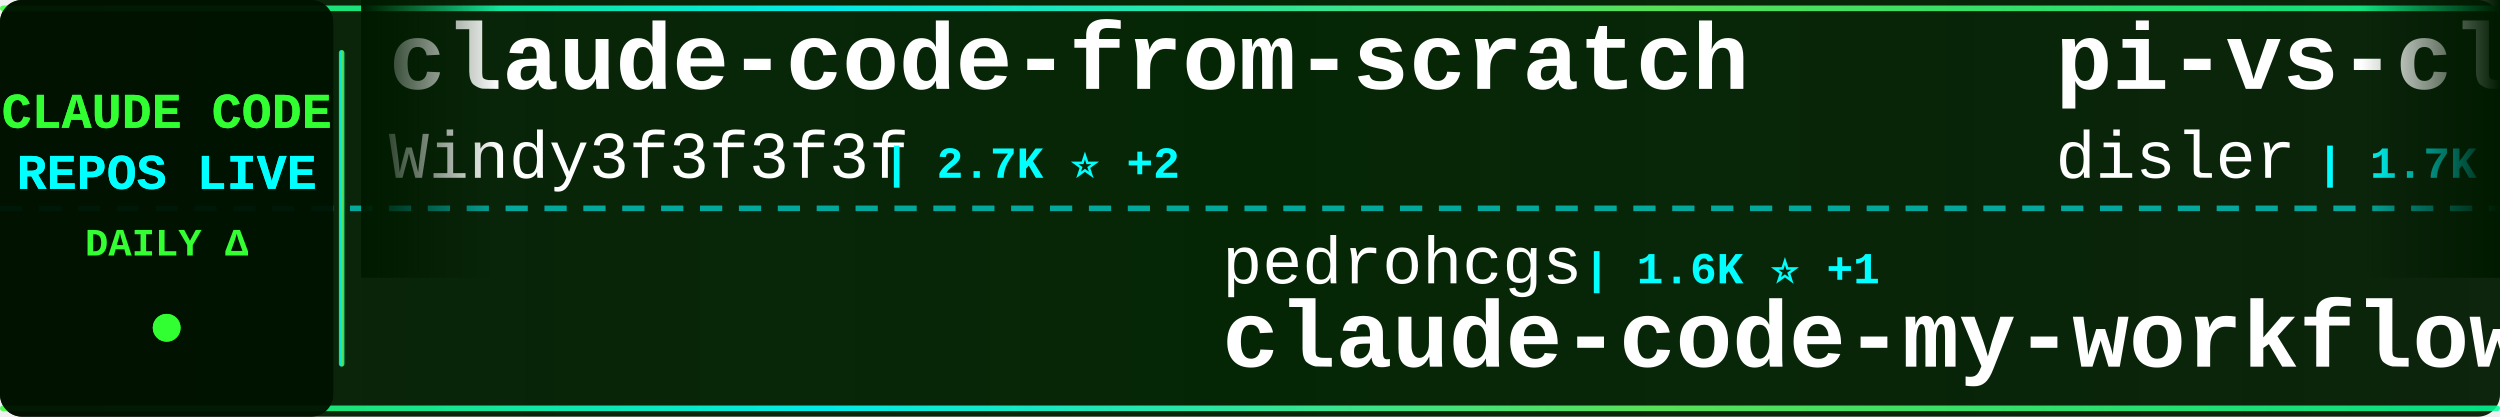
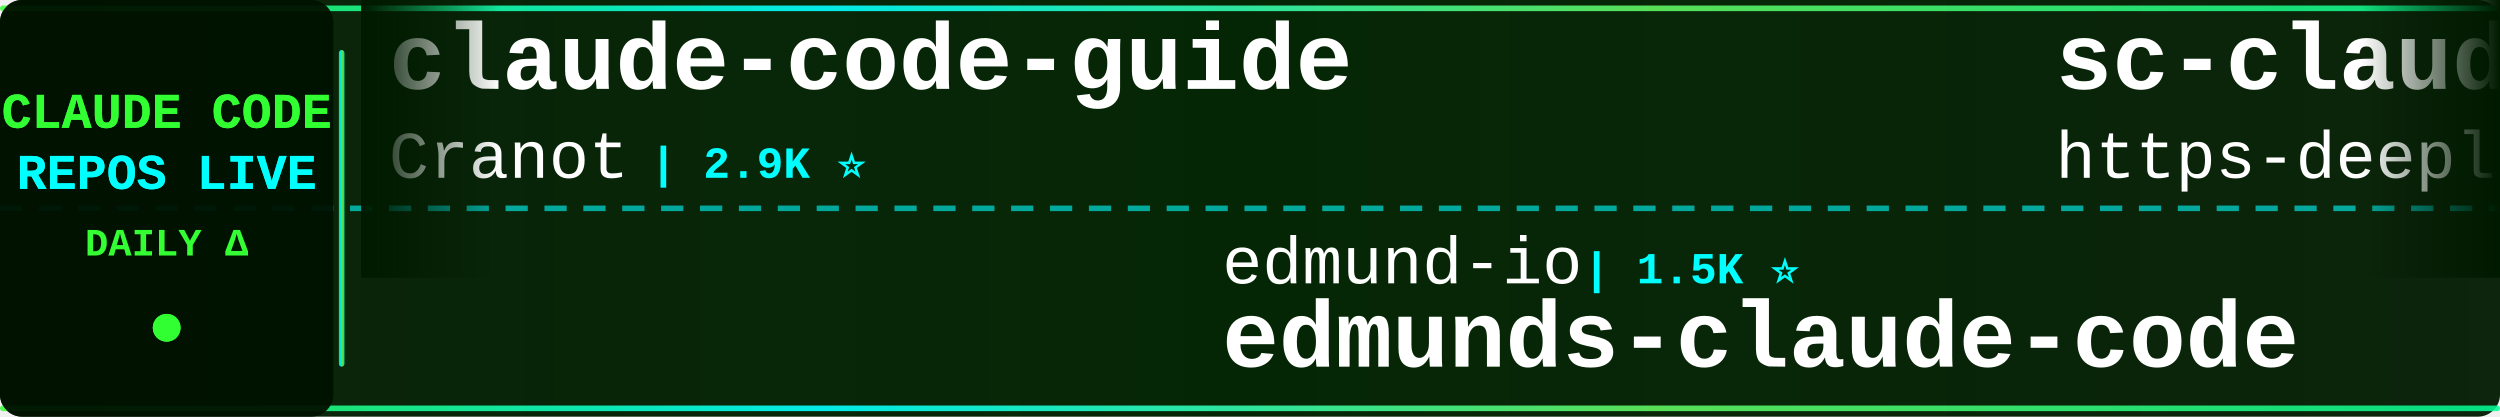
<svg xmlns="http://www.w3.org/2000/svg" width="900" height="150">
  <defs>
    <linearGradient id="tickerBg" x1="0%" y1="0%" x2="100%" y2="0%">
      <stop offset="0%" style="stop-color:#001a00;stop-opacity:0.95" />
      <stop offset="50%" style="stop-color:#002200;stop-opacity:0.98" />
      <stop offset="100%" style="stop-color:#001a00;stop-opacity:0.95" />
    </linearGradient>
    <linearGradient id="borderGrad" x1="0%" y1="0%" x2="100%" y2="0%">
      <stop offset="0%" style="stop-color:#33ff33;stop-opacity:0.85">
        <animate attributeName="stop-opacity" values="0.85;1;0.85" dur="2s" repeatCount="indefinite" />
      </stop>
      <stop offset="33%" style="stop-color:#00ffff;stop-opacity:0.9">
        <animate attributeName="stop-opacity" values="0.9;1;0.9" dur="2.2s" repeatCount="indefinite" />
      </stop>
      <stop offset="66%" style="stop-color:#66ff66;stop-opacity:0.85">
        <animate attributeName="stop-opacity" values="0.85;1;0.85" dur="1.8s" repeatCount="indefinite" />
      </stop>
      <stop offset="100%" style="stop-color:#00ff99;stop-opacity:0.85">
        <animate attributeName="stop-opacity" values="0.85;1;0.85" dur="2s" repeatCount="indefinite" />
      </stop>
    </linearGradient>
    <filter id="textGlow">
      <feGaussianBlur stdDeviation="0.1" result="coloredBlur" />
      <feMerge>
        <feMergeNode in="coloredBlur" />
        <feMergeNode in="SourceGraphic" />
      </feMerge>
    </filter>
    <filter id="metricGlow">
      <feGaussianBlur stdDeviation="0.2" result="coloredBlur" />
      <feMerge>
        <feMergeNode in="coloredBlur" />
        <feMergeNode in="SourceGraphic" />
      </feMerge>
    </filter>
    <linearGradient id="leftFade" x1="0%" y1="0%" x2="100%" y2="0%">
      <stop offset="0%" style="stop-color:#001a00;stop-opacity:1" />
      <stop offset="100%" style="stop-color:#001a00;stop-opacity:0" />
    </linearGradient>
    <linearGradient id="rightFade" x1="0%" y1="0%" x2="100%" y2="0%">
      <stop offset="0%" style="stop-color:#001a00;stop-opacity:0" />
      <stop offset="100%" style="stop-color:#001a00;stop-opacity:1" />
    </linearGradient>
  </defs>
  <rect width="900" height="150" fill="url(#tickerBg)" rx="8" />
  <rect x="0" y="2" width="900" height="2" fill="url(#borderGrad)" rx="1" />
  <rect x="0" y="146" width="900" height="2" fill="url(#borderGrad)" rx="1" />
  <line x1="0" y1="75" x2="900" y2="75" stroke="#00ffff" stroke-width="2" stroke-dasharray="8 6" opacity="0.6" />
  <rect x="0" y="0" width="120" height="150" fill="#001100" opacity="0.95" rx="8" />
  <text x="60" y="46" font-family="'Courier New', monospace" font-size="18" font-weight="bold" fill="#33ff33" text-anchor="middle" filter="url(#textGlow)">
    CLAUDE CODE
  </text>
  <text x="60" y="68" font-family="'Courier New', monospace" font-size="18" font-weight="bold" fill="#00ffff" text-anchor="middle" filter="url(#textGlow)">
    REPOS LIVE
  </text>
  <text x="60" y="92" font-family="'Courier New', monospace" font-size="14" font-weight="bold" fill="#33ff33" text-anchor="middle">
    DAILY Δ
  </text>
  <circle cx="60" cy="118" r="5" fill="#33ff33" filter="url(#metricGlow)">
    <animate attributeName="r" values="4;6;4" dur="1.5s" repeatCount="indefinite" />
    <animate attributeName="opacity" values="0.6;1;0.6" dur="1.5s" repeatCount="indefinite" />
  </circle>
  <rect x="122" y="18" width="2" height="114" fill="url(#borderGrad)" rx="1" />
  <clipPath id="tickerClip">
    <rect x="130" y="0" width="770" height="150" />
  </clipPath>
  <g clip-path="url(#tickerClip)">
    <g id="tickerItems">
      <animateTransform attributeName="transform" attributeType="XML" type="translate" from="0 0" to="-3000 0" dur="54s" repeatCount="indefinite" />
      <g transform="translate(0, 0)">
-         <text x="140" y="32" font-family="'Courier New', monospace" font-size="34" font-weight="bold" fill="#ffffff">claude-code-from-scratch</text>
-         <text x="140" y="64" font-family="'Courier New', monospace" font-size="24" font-weight="normal" fill="#ffffff" opacity="1.0">Windy3f3f3f3f</text>
-         <text x="318" y="64" font-family="'Courier New', monospace" font-size="16" font-weight="bold" fill="#00ffff"> | 2.7K ⭐ +2</text>
+         <text x="140" y="32" font-family="'Courier New', monospace" font-size="34" font-weight="bold" fill="#ffffff">claude-code-guide</text>
+         <text x="140" y="64" font-family="'Courier New', monospace" font-size="24" font-weight="normal" fill="#ffffff" opacity="1.0">Cranot</text>
+         <text x="234" y="64" font-family="'Courier New', monospace" font-size="16" font-weight="bold" fill="#00ffff"> | 2.9K ⭐</text>
      </g>
      <g transform="translate(300, 0)">
-         <text x="140" y="102" font-family="'Courier New', monospace" font-size="24" font-weight="normal" fill="#ffffff" opacity="1.0">pedrohcgs</text>
-         <text x="270" y="102" font-family="'Courier New', monospace" font-size="16" font-weight="bold" fill="#00ffff"> | 1.6K ⭐ +1</text>
-         <text x="140" y="132" font-family="'Courier New', monospace" font-size="34" font-weight="bold" fill="#ffffff">claude-code-my-workflow</text>
+         <text x="140" y="102" font-family="'Courier New', monospace" font-size="24" font-weight="normal" fill="#ffffff" opacity="1.0">edmund-io</text>
+         <text x="270" y="102" font-family="'Courier New', monospace" font-size="16" font-weight="bold" fill="#00ffff"> | 1.5K ⭐</text>
+         <text x="140" y="132" font-family="'Courier New', monospace" font-size="34" font-weight="bold" fill="#ffffff">edmunds-claude-code</text>
      </g>
      <g transform="translate(600, 0)">
-         <text x="140" y="32" font-family="'Courier New', monospace" font-size="34" font-weight="bold" fill="#ffffff">pi-vs-claude-code</text>
-         <text x="140" y="64" font-family="'Courier New', monospace" font-size="24" font-weight="normal" fill="#ffffff" opacity="1.0">disler</text>
-         <text x="234" y="64" font-family="'Courier New', monospace" font-size="16" font-weight="bold" fill="#00ffff"> | 1.7K ⭐</text>
+         <text x="140" y="32" font-family="'Courier New', monospace" font-size="34" font-weight="bold" fill="#ffffff">sc-claude-code-files</text>
+         <text x="140" y="64" font-family="'Courier New', monospace" font-size="24" font-weight="normal" fill="#ffffff" opacity="1.0">https-deeplearning-ai</text>
+         <text x="414" y="64" font-family="'Courier New', monospace" font-size="16" font-weight="bold" fill="#00ffff"> | 547 ⭐</text>
      </g>
      <g transform="translate(900, 0)">
-         <text x="140" y="102" font-family="'Courier New', monospace" font-size="24" font-weight="normal" fill="#ffffff" opacity="1.0">rohitg00</text>
-         <text x="258" y="102" font-family="'Courier New', monospace" font-size="16" font-weight="bold" fill="#00ffff"> | 2.6K ⭐</text>
-         <text x="140" y="132" font-family="'Courier New', monospace" font-size="34" font-weight="bold" fill="#ffffff">awesome-claude-code-tool...</text>
+         <text x="140" y="102" font-family="'Courier New', monospace" font-size="24" font-weight="normal" fill="#ffffff" opacity="1.0">musistudio</text>
+         <text x="282" y="102" font-family="'Courier New', monospace" font-size="16" font-weight="bold" fill="#00ffff"> | 37.1K ⭐ +4</text>
+         <text x="140" y="132" font-family="'Courier New', monospace" font-size="34" font-weight="bold" fill="#ffffff">claude-code-router</text>
      </g>
      <g transform="translate(1200, 0)">
-         <text x="140" y="32" font-family="'Courier New', monospace" font-size="34" font-weight="bold" fill="#ffffff">claude-code-workflows</text>
-         <text x="140" y="64" font-family="'Courier New', monospace" font-size="24" font-weight="normal" fill="#ffffff" opacity="1.0">OneRedOak</text>
-         <text x="270" y="64" font-family="'Courier New', monospace" font-size="16" font-weight="bold" fill="#00ffff"> | 3.9K ⭐</text>
+         <text x="140" y="32" font-family="'Courier New', monospace" font-size="34" font-weight="bold" fill="#ffffff">claude-code-infrastructu...</text>
+         <text x="140" y="64" font-family="'Courier New', monospace" font-size="24" font-weight="normal" fill="#ffffff" opacity="1.0">diet103</text>
+         <text x="246" y="64" font-family="'Courier New', monospace" font-size="16" font-weight="bold" fill="#00ffff"> | 10.0K ⭐</text>
      </g>
      <g transform="translate(1500, 0)">
-         <text x="140" y="102" font-family="'Courier New', monospace" font-size="24" font-weight="normal" fill="#ffffff" opacity="1.0">Pimzino</text>
-         <text x="246" y="102" font-family="'Courier New', monospace" font-size="16" font-weight="bold" fill="#00ffff"> | 3.9K ⭐</text>
-         <text x="140" y="132" font-family="'Courier New', monospace" font-size="34" font-weight="bold" fill="#ffffff">claude-code-spec-workflo...</text>
+         <text x="140" y="102" font-family="'Courier New', monospace" font-size="24" font-weight="normal" fill="#ffffff" opacity="1.0">VoltAgent</text>
+         <text x="270" y="102" font-family="'Courier New', monospace" font-size="16" font-weight="bold" fill="#00ffff"> | 24.9K ⭐ +14</text>
+         <text x="140" y="132" font-family="'Courier New', monospace" font-size="34" font-weight="bold" fill="#ffffff">awesome-claude-code-suba...</text>
      </g>
      <g transform="translate(1800, 0)">
-         <text x="140" y="32" font-family="'Courier New', monospace" font-size="34" font-weight="bold" fill="#ffffff">claude-code-system-promp...</text>
-         <text x="140" y="64" font-family="'Courier New', monospace" font-size="24" font-weight="normal" fill="#ffffff" opacity="1.0">Piebald-AI</text>
-         <text x="282" y="64" font-family="'Courier New', monospace" font-size="16" font-weight="bold" fill="#00ffff"> | 12.6K ⭐ +3</text>
+         <text x="140" y="32" font-family="'Courier New', monospace" font-size="34" font-weight="bold" fill="#ffffff">claude-code-book</text>
+         <text x="140" y="64" font-family="'Courier New', monospace" font-size="24" font-weight="normal" fill="#ffffff" opacity="1.0">lintsinghua</text>
+         <text x="294" y="64" font-family="'Courier New', monospace" font-size="16" font-weight="bold" fill="#00ffff"> | 4.2K ⭐</text>
      </g>
      <g transform="translate(2100, 0)">
-         <text x="140" y="102" font-family="'Courier New', monospace" font-size="24" font-weight="normal" fill="#ffffff" opacity="1.0">krusemediallc</text>
-         <text x="318" y="102" font-family="'Courier New', monospace" font-size="16" font-weight="bold" fill="#00ffff"> | 1.5K ⭐</text>
-         <text x="140" y="132" font-family="'Courier New', monospace" font-size="34" font-weight="bold" fill="#ffffff">arcads-claude-code</text>
+         <text x="140" y="102" font-family="'Courier New', monospace" font-size="24" font-weight="normal" fill="#ffffff" opacity="1.0">luyao618</text>
+         <text x="258" y="102" font-family="'Courier New', monospace" font-size="16" font-weight="bold" fill="#00ffff"> | 1.7K ⭐</text>
+         <text x="140" y="132" font-family="'Courier New', monospace" font-size="34" font-weight="bold" fill="#ffffff">Claude-Code-Source-Study</text>
      </g>
      <g transform="translate(2400, 0)">
-         <text x="140" y="32" font-family="'Courier New', monospace" font-size="34" font-weight="bold" fill="#ffffff">claude-code-source-code-...</text>
-         <text x="140" y="64" font-family="'Courier New', monospace" font-size="24" font-weight="normal" fill="#ffffff" opacity="1.0">ghuntley</text>
-         <text x="258" y="64" font-family="'Courier New', monospace" font-size="16" font-weight="bold" fill="#00ffff"> | 991 ⭐</text>
+         <text x="140" y="32" font-family="'Courier New', monospace" font-size="34" font-weight="bold" fill="#ffffff">collection-claude-code-s...</text>
+         <text x="140" y="64" font-family="'Courier New', monospace" font-size="24" font-weight="normal" fill="#ffffff" opacity="1.0">chauncygu</text>
+         <text x="270" y="64" font-family="'Courier New', monospace" font-size="16" font-weight="bold" fill="#00ffff"> | 2.8K ⭐</text>
      </g>
      <g transform="translate(2700, 0)">
-         <text x="140" y="102" font-family="'Courier New', monospace" font-size="24" font-weight="normal" fill="#ffffff" opacity="1.0">wanshuiyin</text>
-         <text x="282" y="102" font-family="'Courier New', monospace" font-size="16" font-weight="bold" fill="#00ffff"> | 15.9K ⭐ +22</text>
-         <text x="140" y="132" font-family="'Courier New', monospace" font-size="34" font-weight="bold" fill="#ffffff">Auto-claude-code-researc...</text>
+         <text x="140" y="102" font-family="'Courier New', monospace" font-size="24" font-weight="normal" fill="#ffffff" opacity="1.0">centminmod</text>
+         <text x="282" y="102" font-family="'Courier New', monospace" font-size="16" font-weight="bold" fill="#00ffff"> | 2.6K ⭐ +1</text>
+         <text x="140" y="132" font-family="'Courier New', monospace" font-size="34" font-weight="bold" fill="#ffffff">my-claude-code-setup</text>
      </g>
      <g transform="translate(3000, 0)">
-         <text x="140" y="32" font-family="'Courier New', monospace" font-size="34" font-weight="bold" fill="#ffffff">claude-code-from-scratch</text>
-         <text x="140" y="64" font-family="'Courier New', monospace" font-size="24" font-weight="normal" fill="#ffffff" opacity="1.0">Windy3f3f3f3f</text>
-         <text x="318" y="64" font-family="'Courier New', monospace" font-size="16" font-weight="bold" fill="#00ffff"> | 2.7K ⭐ +2</text>
+         <text x="140" y="32" font-family="'Courier New', monospace" font-size="34" font-weight="bold" fill="#ffffff">claude-code-guide</text>
+         <text x="140" y="64" font-family="'Courier New', monospace" font-size="24" font-weight="normal" fill="#ffffff" opacity="1.0">Cranot</text>
+         <text x="234" y="64" font-family="'Courier New', monospace" font-size="16" font-weight="bold" fill="#00ffff"> | 2.9K ⭐</text>
      </g>
      <g transform="translate(3300, 0)">
-         <text x="140" y="102" font-family="'Courier New', monospace" font-size="24" font-weight="normal" fill="#ffffff" opacity="1.0">pedrohcgs</text>
-         <text x="270" y="102" font-family="'Courier New', monospace" font-size="16" font-weight="bold" fill="#00ffff"> | 1.6K ⭐ +1</text>
-         <text x="140" y="132" font-family="'Courier New', monospace" font-size="34" font-weight="bold" fill="#ffffff">claude-code-my-workflow</text>
+         <text x="140" y="102" font-family="'Courier New', monospace" font-size="24" font-weight="normal" fill="#ffffff" opacity="1.0">edmund-io</text>
+         <text x="270" y="102" font-family="'Courier New', monospace" font-size="16" font-weight="bold" fill="#00ffff"> | 1.5K ⭐</text>
+         <text x="140" y="132" font-family="'Courier New', monospace" font-size="34" font-weight="bold" fill="#ffffff">edmunds-claude-code</text>
      </g>
      <g transform="translate(3600, 0)">
-         <text x="140" y="32" font-family="'Courier New', monospace" font-size="34" font-weight="bold" fill="#ffffff">pi-vs-claude-code</text>
-         <text x="140" y="64" font-family="'Courier New', monospace" font-size="24" font-weight="normal" fill="#ffffff" opacity="1.0">disler</text>
-         <text x="234" y="64" font-family="'Courier New', monospace" font-size="16" font-weight="bold" fill="#00ffff"> | 1.7K ⭐</text>
+         <text x="140" y="32" font-family="'Courier New', monospace" font-size="34" font-weight="bold" fill="#ffffff">sc-claude-code-files</text>
+         <text x="140" y="64" font-family="'Courier New', monospace" font-size="24" font-weight="normal" fill="#ffffff" opacity="1.0">https-deeplearning-ai</text>
+         <text x="414" y="64" font-family="'Courier New', monospace" font-size="16" font-weight="bold" fill="#00ffff"> | 547 ⭐</text>
      </g>
      <g transform="translate(3900, 0)">
-         <text x="140" y="102" font-family="'Courier New', monospace" font-size="24" font-weight="normal" fill="#ffffff" opacity="1.0">rohitg00</text>
-         <text x="258" y="102" font-family="'Courier New', monospace" font-size="16" font-weight="bold" fill="#00ffff"> | 2.6K ⭐</text>
-         <text x="140" y="132" font-family="'Courier New', monospace" font-size="34" font-weight="bold" fill="#ffffff">awesome-claude-code-tool...</text>
+         <text x="140" y="102" font-family="'Courier New', monospace" font-size="24" font-weight="normal" fill="#ffffff" opacity="1.0">musistudio</text>
+         <text x="282" y="102" font-family="'Courier New', monospace" font-size="16" font-weight="bold" fill="#00ffff"> | 37.1K ⭐ +4</text>
+         <text x="140" y="132" font-family="'Courier New', monospace" font-size="34" font-weight="bold" fill="#ffffff">claude-code-router</text>
      </g>
    </g>
  </g>
  <rect x="130" y="0" width="50" height="100" fill="url(#leftFade)" />
  <rect x="850" y="0" width="50" height="100" fill="url(#rightFade)" />
</svg>
